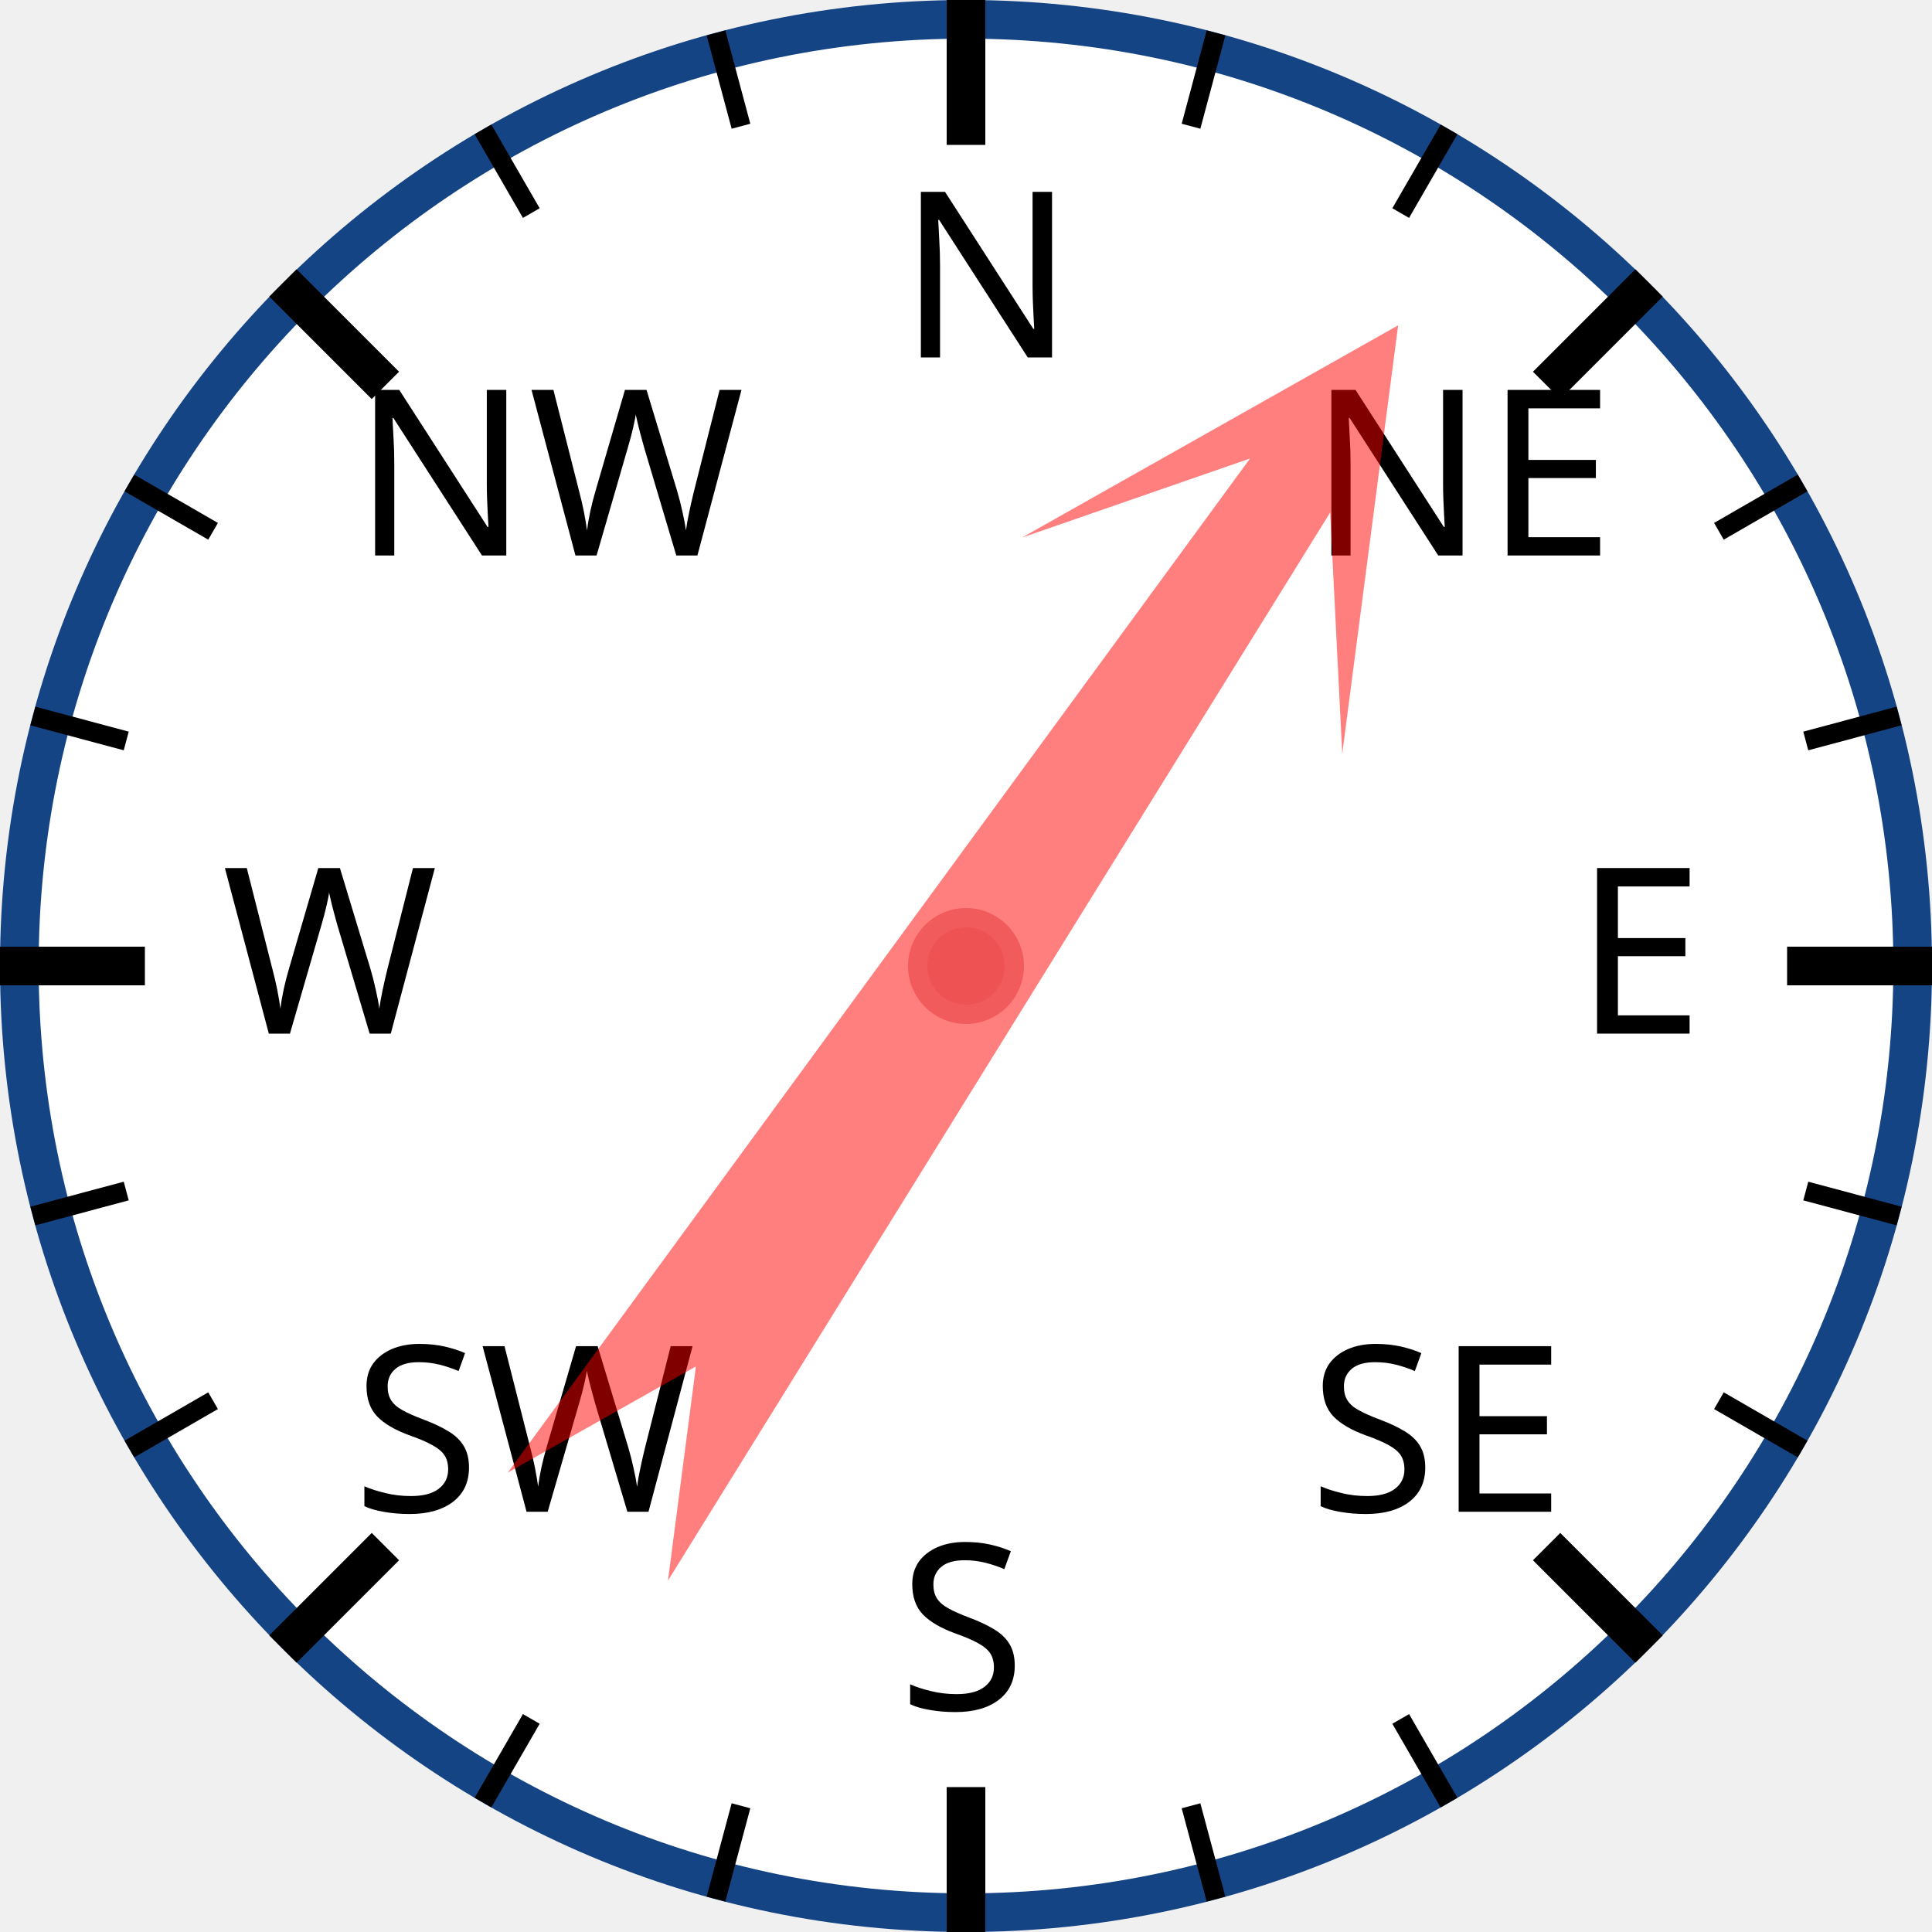
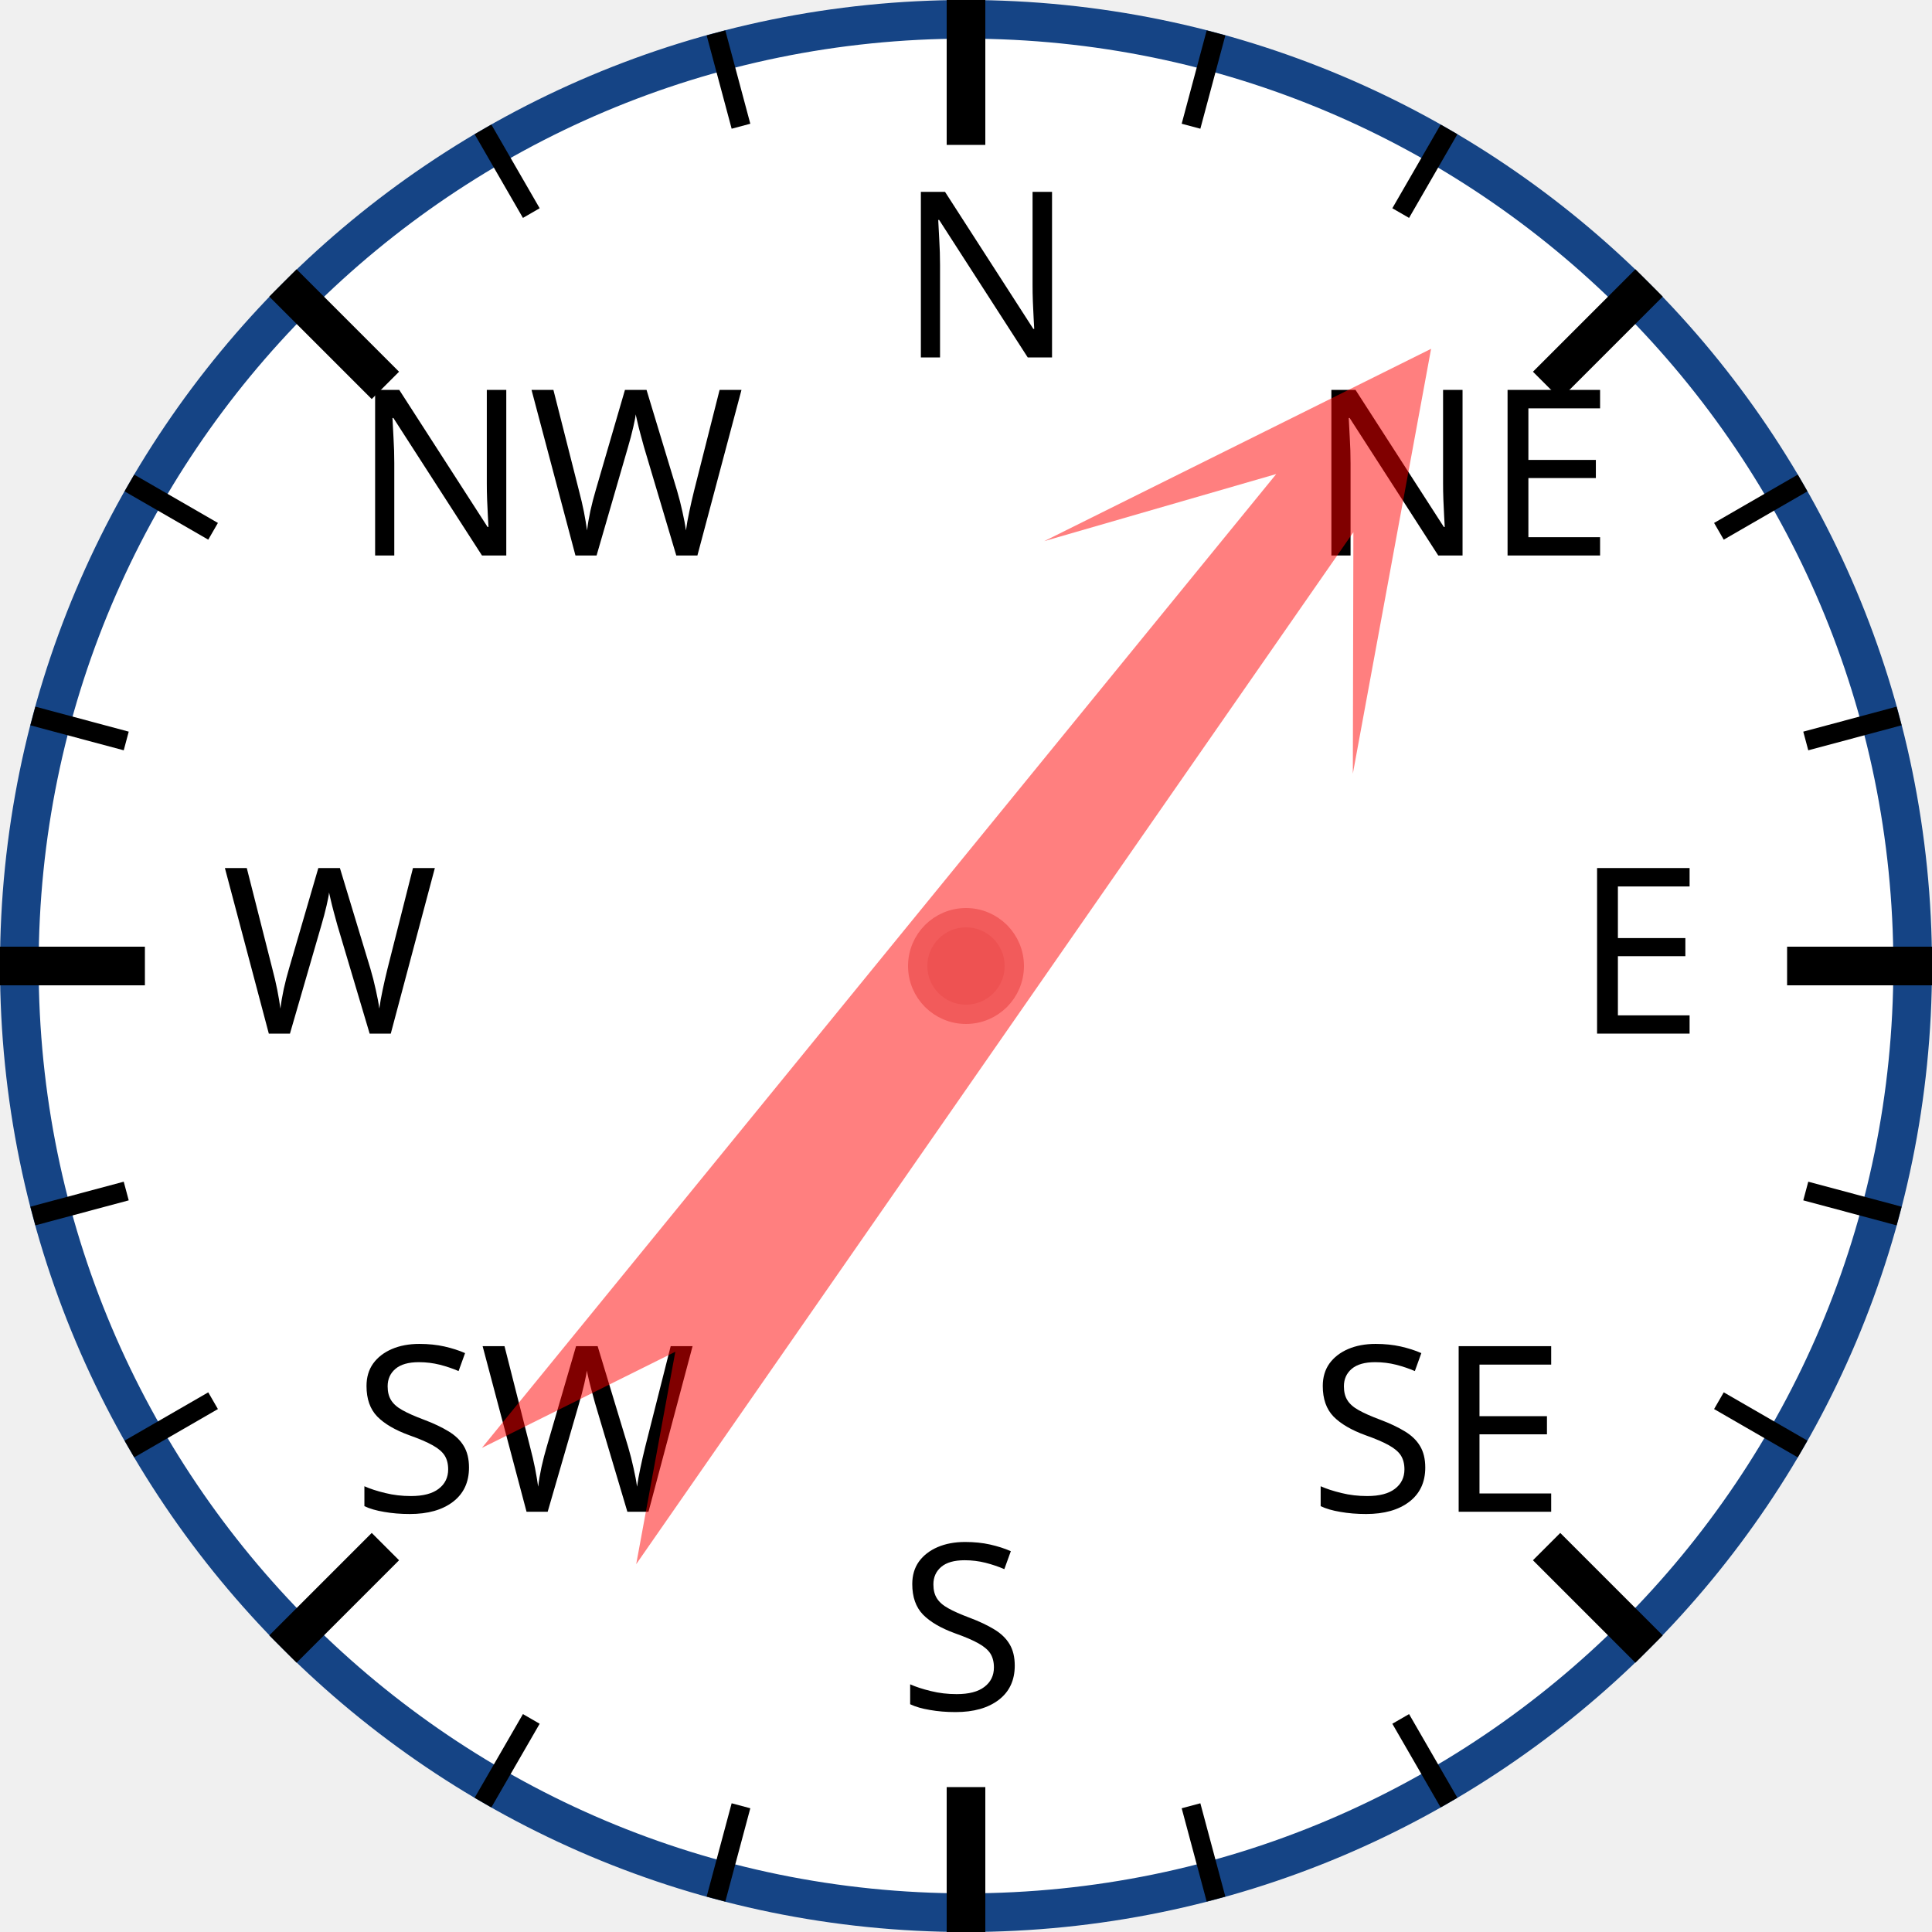
<svg xmlns="http://www.w3.org/2000/svg" width="120px" height="120px" viewBox="0 0 200 200">
  <circle cx="100" cy="100" r="98" style="fill: white; stroke: #154485; stroke-width: 4;" />
  <text x="93.0" y="37.0" style="font-family: sans-serif; font-size: 18pt;">N</text>
  <line x1="100.0" y1="0.0" x2="100.0" y2="15.0" style="stroke: black; stroke-width: 4;" />
  <line x1="74.118" y1="3.407" x2="76.706" y2="13.067" style="stroke: black; stroke-width: 2;" />
  <line x1="50" y1="13.397" x2="55" y2="22.058" style="stroke: black; stroke-width: 2;" />
  <text x="36.503" y="57.503" style="font-family: sans-serif; font-size: 18pt;">NW</text>
  <line x1="29.289" y1="29.289" x2="39.896" y2="39.896" style="stroke: black; stroke-width: 4;" />
  <line x1="13.397" y1="50" x2="22.058" y2="55" style="stroke: black; stroke-width: 2;" />
  <line x1="3.407" y1="74.118" x2="13.067" y2="76.706" style="stroke: black; stroke-width: 2;" />
  <text x="23.0" y="107.0" style="font-family: sans-serif; font-size: 18pt;">W</text>
  <line x1="0.0" y1="100.0" x2="15.0" y2="100.0" style="stroke: black; stroke-width: 4;" />
  <line x1="3.407" y1="125.882" x2="13.067" y2="123.294" style="stroke: black; stroke-width: 2;" />
  <line x1="13.397" y1="150" x2="22.058" y2="145" style="stroke: black; stroke-width: 2;" />
  <text x="36.503" y="156.497" style="font-family: sans-serif; font-size: 18pt;">SW</text>
  <line x1="29.289" y1="170.711" x2="39.896" y2="160.104" style="stroke: black; stroke-width: 4;" />
  <line x1="50" y1="186.603" x2="55" y2="177.942" style="stroke: black; stroke-width: 2;" />
  <line x1="74.118" y1="196.593" x2="76.706" y2="186.933" style="stroke: black; stroke-width: 2;" />
  <text x="93" y="177.0" style="font-family: sans-serif; font-size: 18pt;">S</text>
  <line x1="100" y1="200.0" x2="100" y2="185.0" style="stroke: black; stroke-width: 4;" />
  <line x1="125.882" y1="196.593" x2="123.294" y2="186.933" style="stroke: black; stroke-width: 2;" />
  <line x1="150.0" y1="186.603" x2="145.0" y2="177.942" style="stroke: black; stroke-width: 2;" />
  <text x="135.497" y="156.497" style="font-family: sans-serif; font-size: 18pt;">SE</text>
  <line x1="170.711" y1="170.711" x2="160.104" y2="160.104" style="stroke: black; stroke-width: 4;" />
  <line x1="186.603" y1="150" x2="177.942" y2="145" style="stroke: black; stroke-width: 2;" />
  <line x1="196.593" y1="125.882" x2="186.933" y2="123.294" style="stroke: black; stroke-width: 2;" />
  <text x="163.0" y="107" style="font-family: sans-serif; font-size: 18pt;">E</text>
  <line x1="200.0" y1="100" x2="185.0" y2="100" style="stroke: black; stroke-width: 4;" />
  <line x1="196.593" y1="74.118" x2="186.933" y2="76.706" style="stroke: black; stroke-width: 2;" />
  <line x1="186.603" y1="50" x2="177.942" y2="55" style="stroke: black; stroke-width: 2;" />
  <text x="135.497" y="57.503" style="font-family: sans-serif; font-size: 18pt;">NE</text>
  <line x1="170.711" y1="29.289" x2="160.104" y2="39.896" style="stroke: black; stroke-width: 4;" />
  <line x1="150" y1="13.397" x2="145" y2="22.058" style="stroke: black; stroke-width: 2;" />
  <line x1="125.882" y1="3.407" x2="123.294" y2="13.067" style="stroke: black; stroke-width: 2;" />
-   <polygon points="100 20 120 60 105 40 110 170 100 150 90 170 95 40 80 60" style="fill: red; fill-opacity: 0.5;" transform="rotate(34,100,100)" />
+   <polygon points="100 20 120 60 105 40 110 170 100 150 90 170 95 40 80 60" style="fill: red; fill-opacity: 0.5;" transform="rotate(37,100,100)" />
  <circle cx="100" cy="100" r="5" style="fill: #EE5252; stroke: #F25B5B; stroke-width: 2;" />
</svg>
